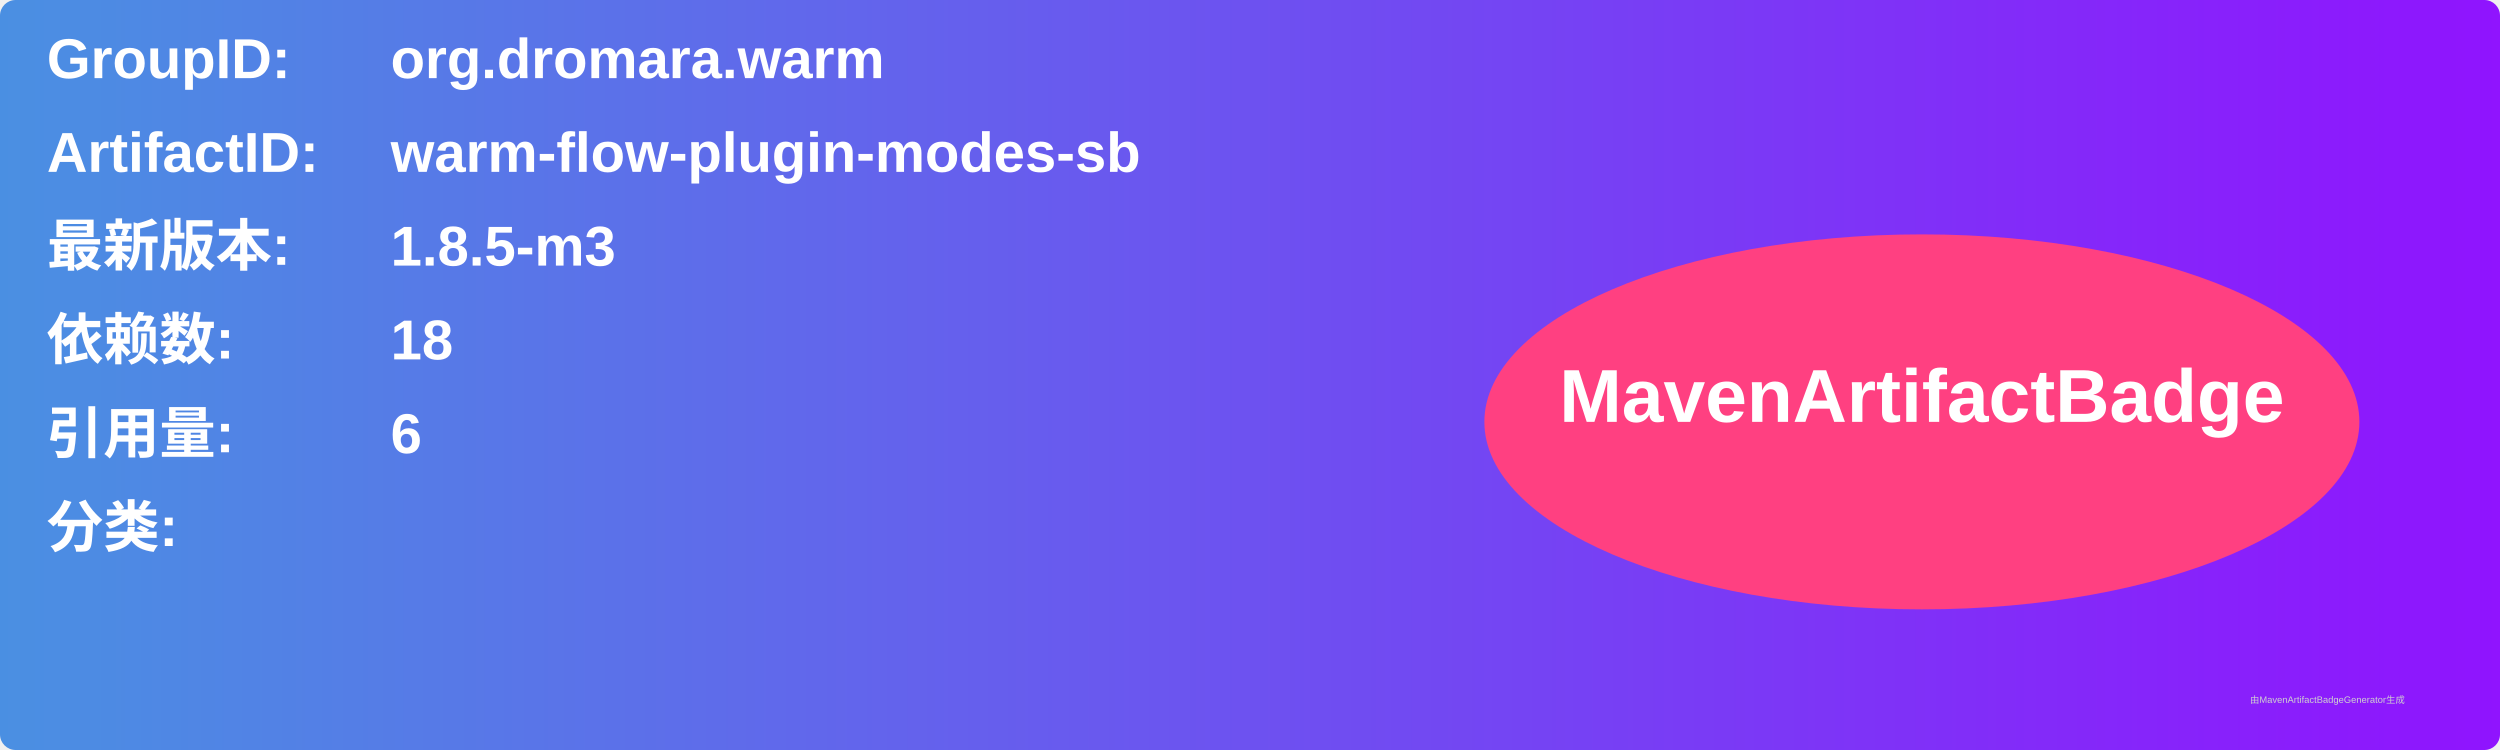
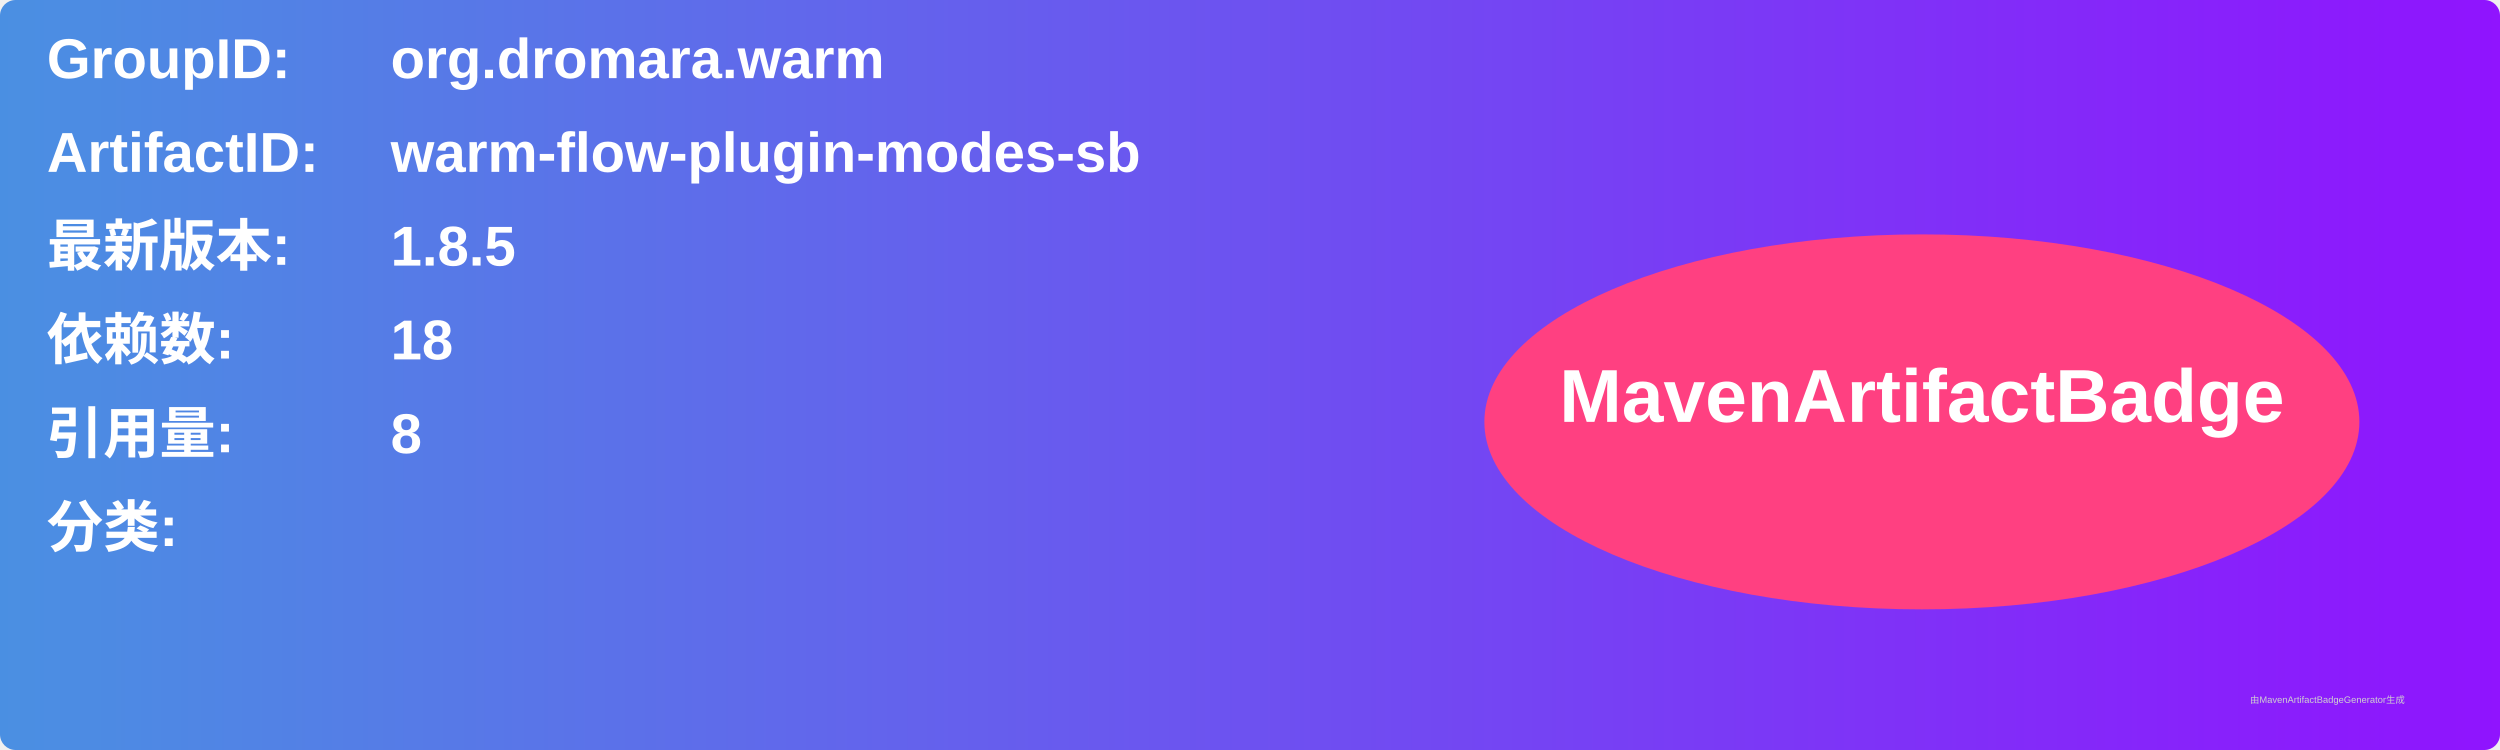
<svg xmlns="http://www.w3.org/2000/svg" width="800" height="240" viewBox="0 0 800 240">
  <linearGradient id="grad" x1="0%" y1="0%" x2="100%" y2="0%">
    <stop offset="0%" stop-color="#4a90e2" />
    <stop offset="100%" stop-color="#9013fe" />
  </linearGradient>
  <rect width="100%" height="100%" rx="5" ry="5" fill="url(#grad)" />
  <g transform="translate(15, 15)">
    <text x="0" y="10" font-family="Arial" font-size="18" fill="white" font-weight="bold" width="260">GroupID:</text>
    <text x="110" y="10" font-family="Arial" font-size="18" fill="white" font-weight="bold" width="460">org.dromara.warm</text>
    <text x="0" y="40" font-family="Arial" font-size="18" fill="white" font-weight="bold" width="260">ArtifactID:</text>
    <text x="110" y="40" font-family="Arial" font-size="18" fill="white" font-weight="bold" width="460">warm-flow-plugin-modes-sb</text>
    <text x="0" y="70" font-family="Arial" font-size="18" fill="white" font-weight="bold">最新版本:</text>
    <text x="110" y="70" font-family="Arial" font-size="18" fill="white" font-weight="bold">
-       <tspan font-weight="bold">1.8.5-m3</tspan>
+       <tspan font-weight="bold">1.8.5</tspan>
    </text>
    <text x="0" y="100" font-family="Arial" font-size="18" fill="white" font-weight="bold">依赖数: </text>
    <text x="110" y="100" font-family="Arial" font-size="18" fill="white">
      <tspan font-weight="bold">18</tspan>
    </text>
    <text x="0" y="130" font-family="Arial" font-size="18" fill="white" font-weight="bold">引用量: </text>
    <text x="110" y="130" font-family="Arial" font-size="18" fill="white">
-       <tspan font-weight="bold">6</tspan>
+       <tspan font-weight="bold">8</tspan>
    </text>
    <text x="0" y="160" font-family="Arial" font-size="18" fill="white" font-weight="bold">分类:</text>
    <text x="10" y="190" font-family="Arial" font-size="10" fill="white">
      <tspan font-weight="bold" />
    </text>
    <ellipse cx="600" cy="120" rx="140" ry="60" fill="#ff4081" />
    <text x="600" y="120" text-anchor="middle" font-family="Arial" font-size="24" fill="white" font-weight="bold">MavenArtifactBadge</text>
  </g>
  <text x="720" y="225" font-family="Arial" font-size="3" fill="#d0d0d0">由MavenArtifactBadgeGenerator生成</text>
</svg>
